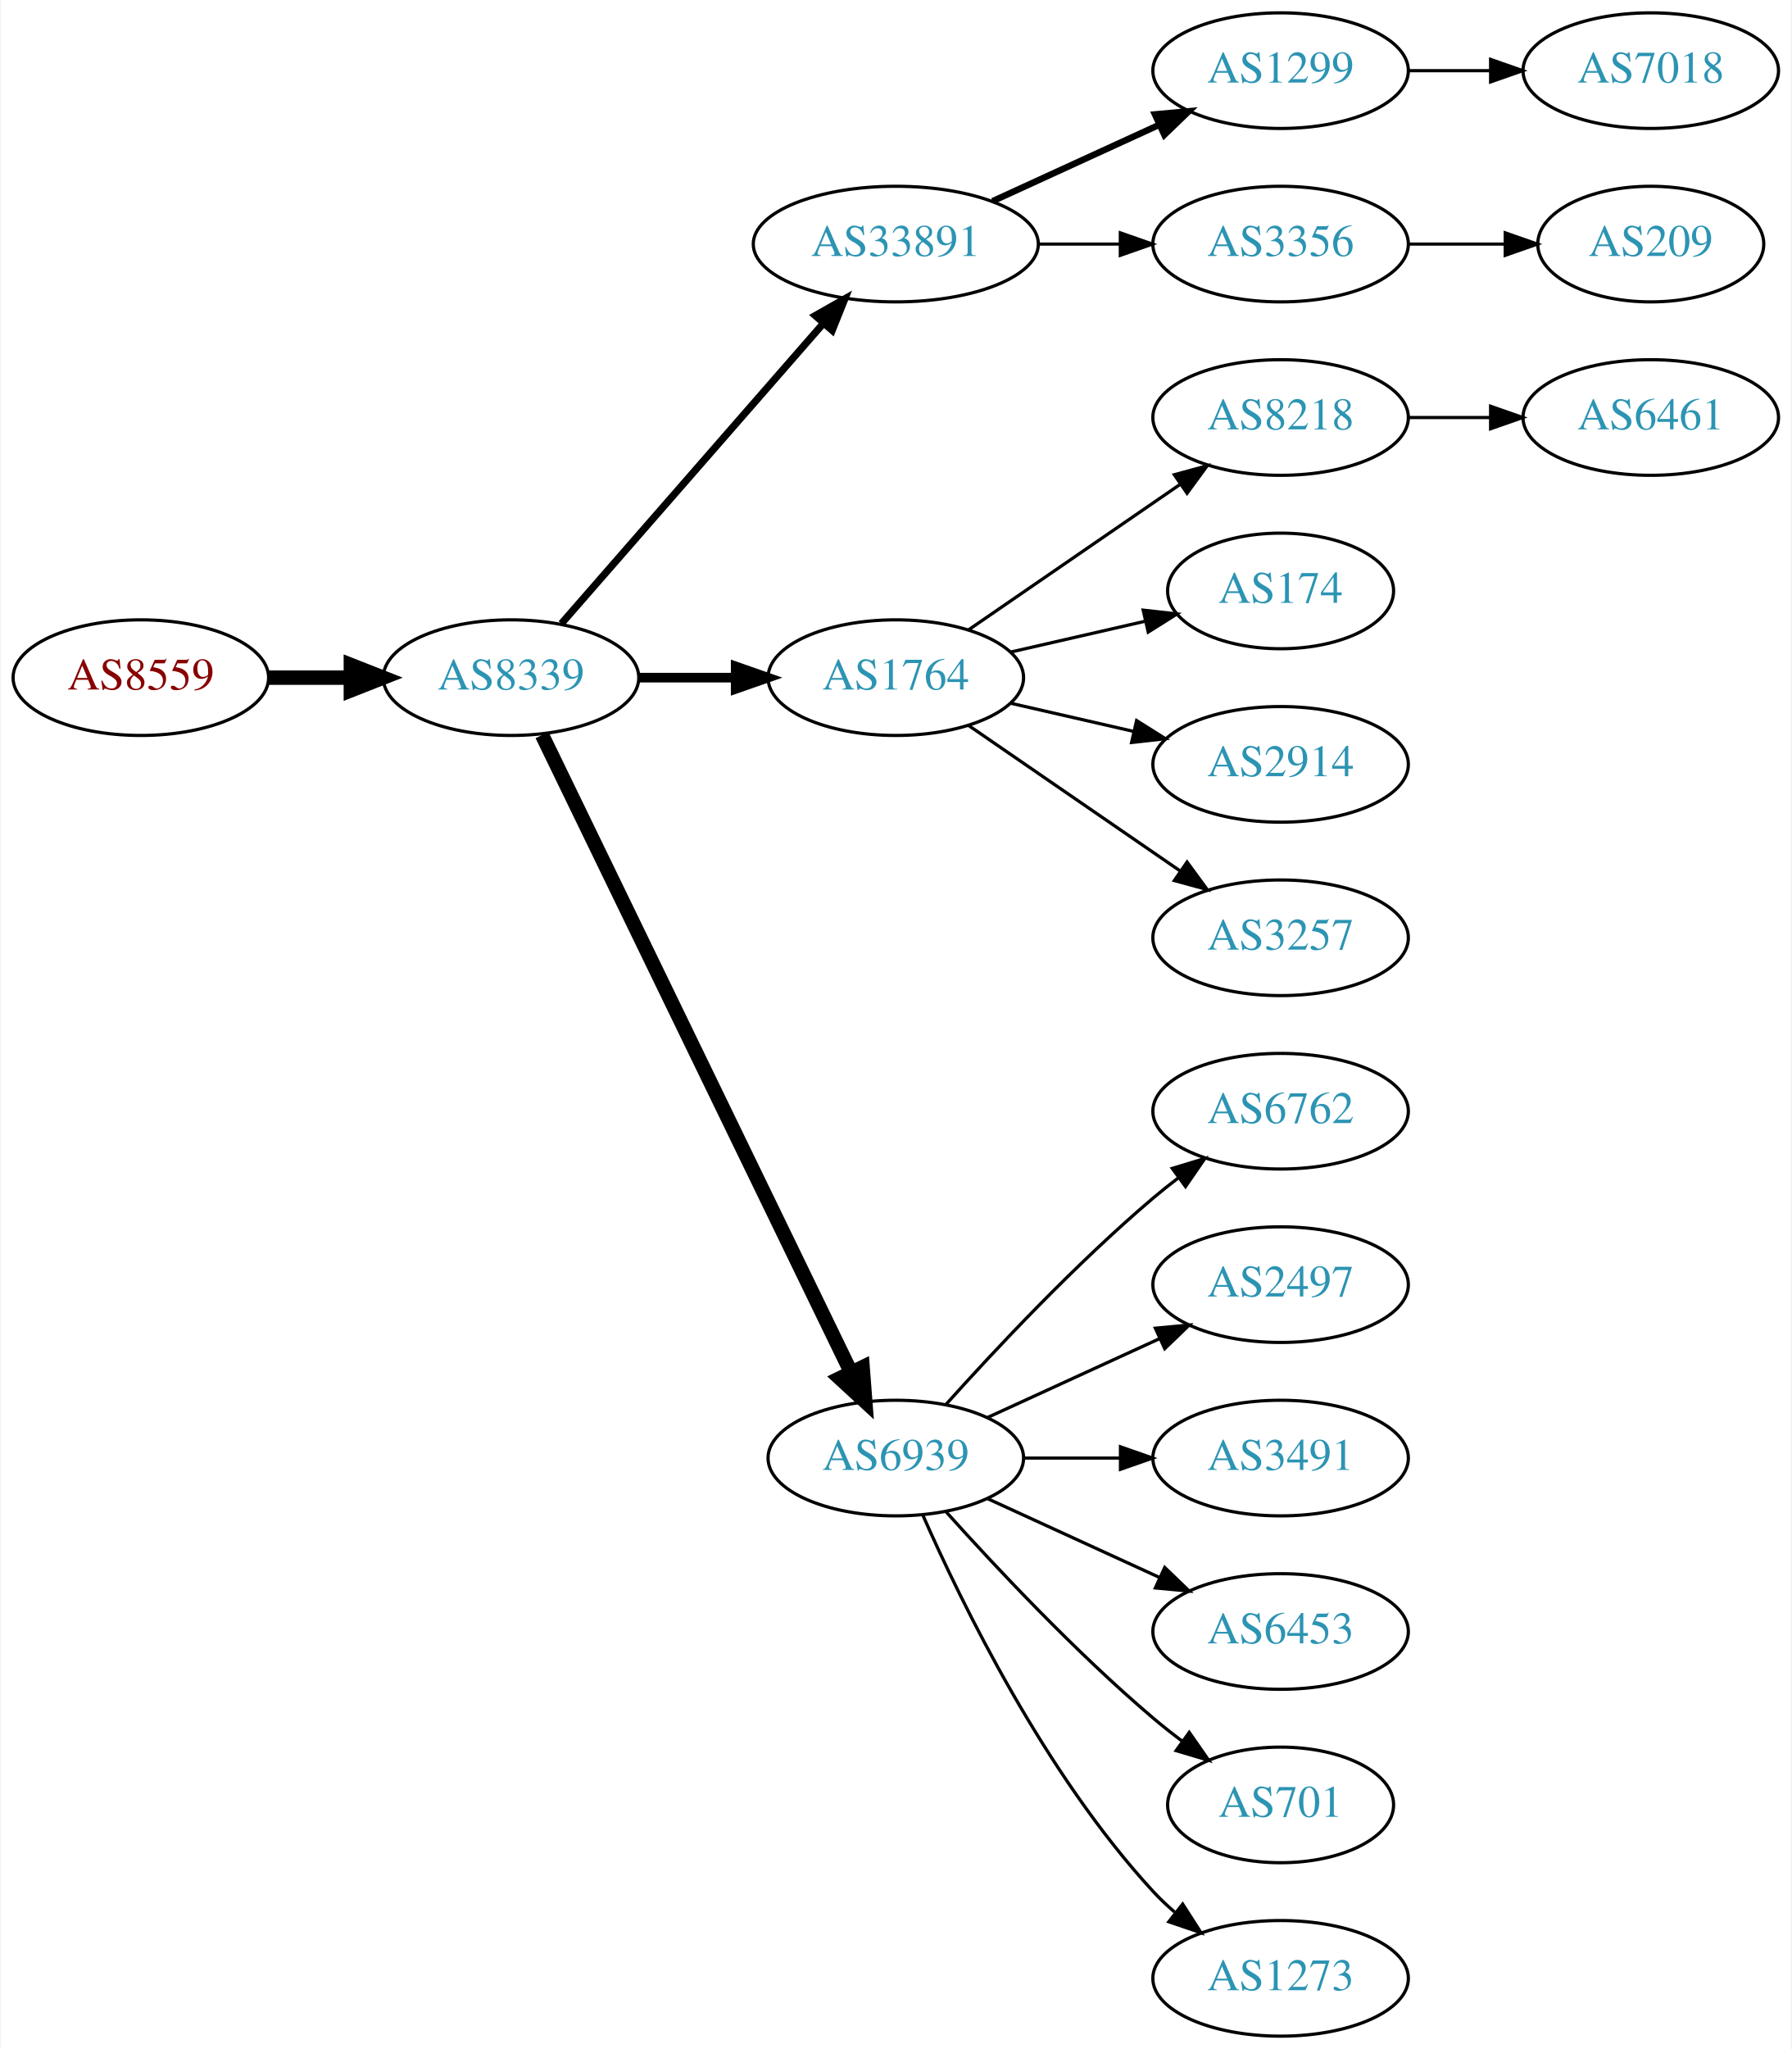
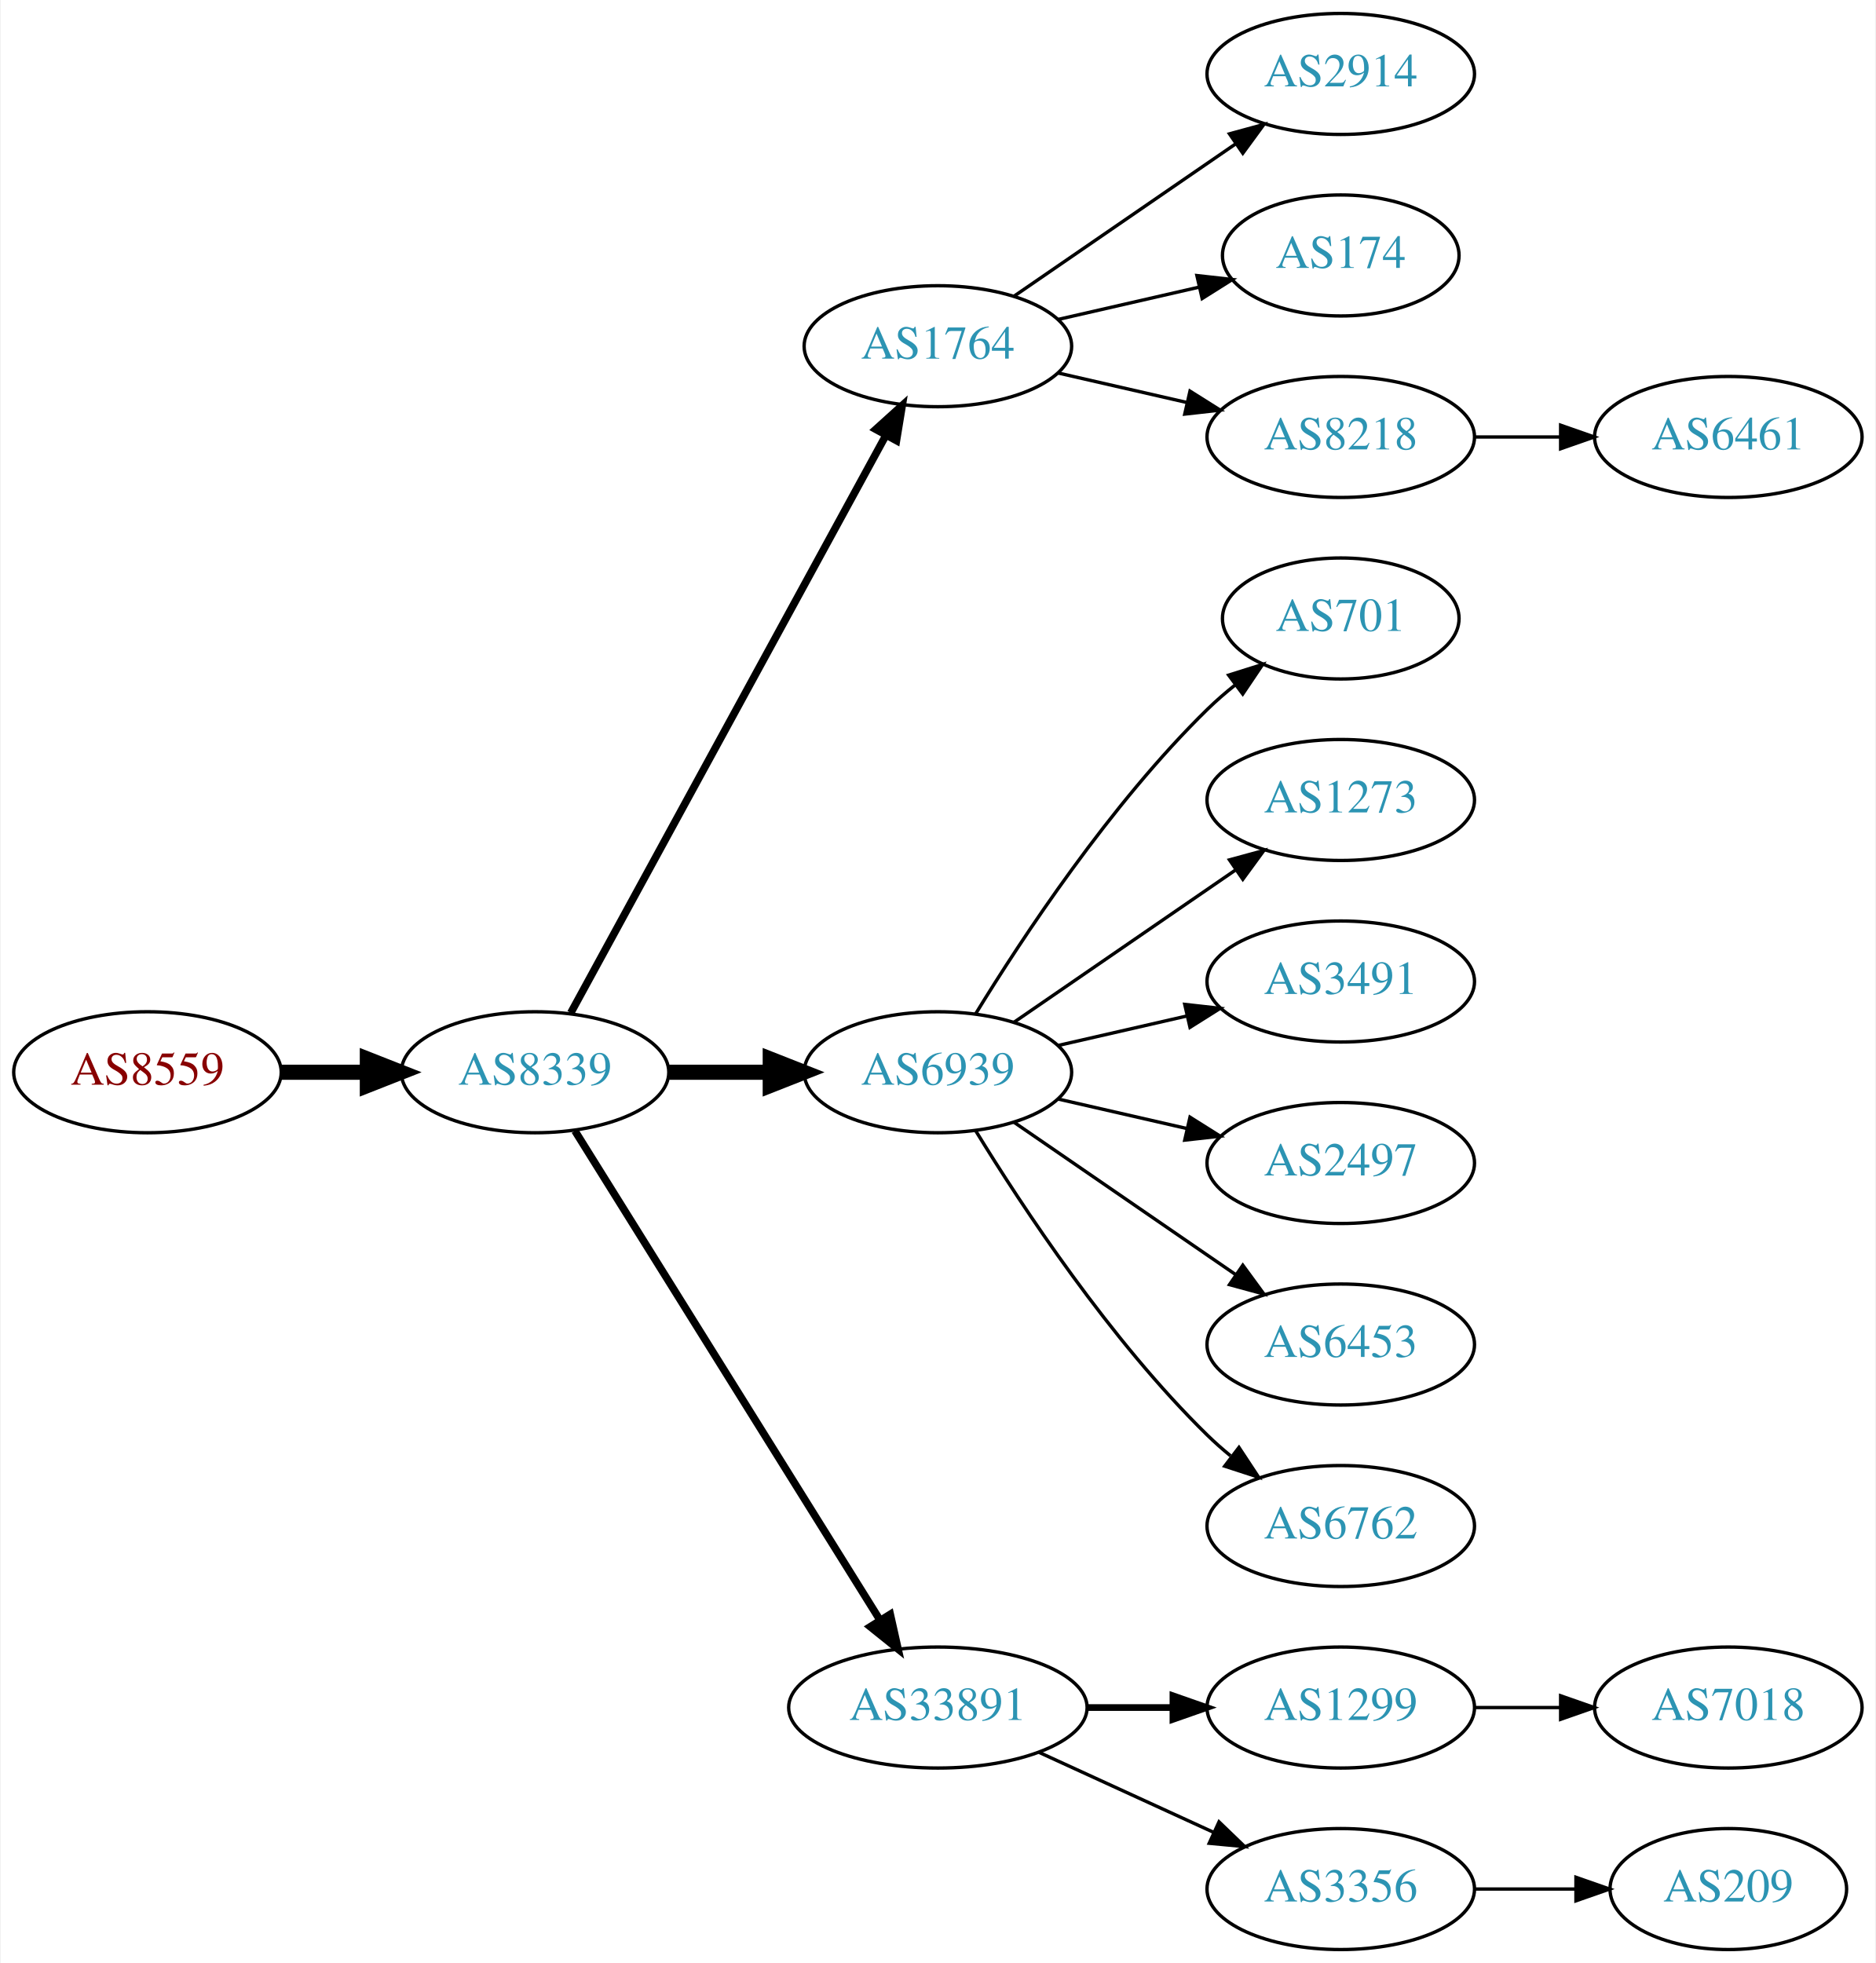
- <svg xmlns="http://www.w3.org/2000/svg" xmlns:xlink="http://www.w3.org/1999/xlink" width="558pt" height="638pt" viewBox="0.00 0.00 557.56 638.00">
-   <g id="graph0" class="graph" transform="scale(1 1) rotate(0) translate(4 634)">
-     <polygon fill="white" stroke="none" points="-4,4 -4,-634 553.564,-634 553.564,4 -4,4" />
+ <svg xmlns="http://www.w3.org/2000/svg" xmlns:xlink="http://www.w3.org/1999/xlink" width="558pt" height="584pt" viewBox="0.00 0.00 557.56 584.00">
+   <g id="graph0" class="graph" transform="scale(1 1) rotate(0) translate(4 580)">
+     <polygon fill="white" stroke="none" points="-4,4 -4,-580 553.564,-580 553.564,4 -4,4" />
    <g id="node1" class="node">
      <g id="a_node1">
        <a xlink:href="/asn/8559" xlink:title="AS8559 ~ WELLCOM [AT]">
-           <ellipse fill="#ffffff" stroke="black" cx="39.647" cy="-423" rx="39.794" ry="18" />
-           <text text-anchor="middle" x="39.647" y="-419.3" font-family="Times,serif" font-size="14.00" fill="#880000">AS8559</text>
+           <ellipse fill="#ffffff" stroke="black" cx="39.647" cy="-261" rx="39.794" ry="18" />
+           <text text-anchor="middle" x="39.647" y="-257.3" font-family="Times,serif" font-size="14.00" fill="#880000">AS8559</text>
        </a>
      </g>
    </g>
    <g id="node2" class="node">
      <g id="a_node2">
        <a xlink:href="/asn/8339" xlink:title="AS8339 ~ kabelplus GmbH [AT]">
-           <ellipse fill="#ffffff" stroke="black" cx="154.939" cy="-423" rx="39.794" ry="18" />
-           <text text-anchor="middle" x="154.939" y="-419.3" font-family="Times,serif" font-size="14.00" fill="#2c94b3">AS8339</text>
+           <ellipse fill="#ffffff" stroke="black" cx="154.939" cy="-261" rx="39.794" ry="18" />
+           <text text-anchor="middle" x="154.939" y="-257.3" font-family="Times,serif" font-size="14.00" fill="#2c94b3">AS8339</text>
        </a>
      </g>
    </g>
    <g id="edge1" class="edge">
-       <path fill="none" stroke="black" stroke-width="4.5" d="M79.319,-423C87.522,-423 96.286,-423 104.818,-423" />
-       <polygon fill="black" stroke="black" stroke-width="4.5" points="105.057,-426.938 115.057,-423 105.057,-419.063 105.057,-426.938" />
+       <path fill="none" stroke="black" stroke-width="4.5" d="M79.319,-261C87.522,-261 96.286,-261 104.818,-261" />
+       <polygon fill="black" stroke="black" stroke-width="4.5" points="105.057,-264.938 115.057,-261 105.057,-257.063 105.057,-264.938" />
    </g>
    <g id="node3" class="node">
      <g id="a_node3">
-         <a xlink:href="/asn/33891" xlink:title="AS33891 ~ CORE-BACKBONE GMBH GLOBAL NETWORK [DE]">
-           <ellipse fill="#ffffff" stroke="black" cx="274.782" cy="-558" rx="44.393" ry="18" />
-           <text text-anchor="middle" x="274.782" y="-554.3" font-family="Times,serif" font-size="14.00" fill="#2c94b3">AS33891</text>
+         <a xlink:href="/asn/1764" xlink:title="AS1764 ~ NEXTLAYER-AS [AT]">
+           <ellipse fill="#ffffff" stroke="black" cx="274.782" cy="-477" rx="39.794" ry="18" />
+           <text text-anchor="middle" x="274.782" y="-473.3" font-family="Times,serif" font-size="14.00" fill="#2c94b3">AS1764</text>
        </a>
      </g>
    </g>
    <g id="edge2" class="edge">
-       <path fill="none" stroke="black" stroke-width="2.25" d="M170.626,-439.825C191.179,-463.37 228.654,-506.302 252.331,-533.426" />
-       <polygon fill="black" stroke="black" stroke-width="2.25" points="249.697,-535.731 258.91,-540.963 254.971,-531.128 249.697,-535.731" />
+       <path fill="none" stroke="black" stroke-width="2.25" d="M165.583,-278.676C186.265,-316.584 234.977,-405.873 259.356,-450.559" />
+       <polygon fill="black" stroke="black" stroke-width="2.25" points="256.309,-452.28 264.17,-459.383 262.454,-448.928 256.309,-452.28" />
    </g>
    <g id="node4" class="node">
      <g id="a_node4">
-         <a xlink:href="/asn/1764" xlink:title="AS1764 ~ NEXTLAYER-AS [AT]">
-           <ellipse fill="#ffffff" stroke="black" cx="274.782" cy="-423" rx="39.794" ry="18" />
-           <text text-anchor="middle" x="274.782" y="-419.3" font-family="Times,serif" font-size="14.00" fill="#2c94b3">AS1764</text>
+         <a xlink:href="/asn/6939" xlink:title="AS6939 ~ Hurricane Electric LLC [US]">
+           <ellipse fill="#ffffff" stroke="black" cx="274.782" cy="-261" rx="39.794" ry="18" />
+           <text text-anchor="middle" x="274.782" y="-257.3" font-family="Times,serif" font-size="14.00" fill="#2c94b3">AS6939</text>
        </a>
      </g>
    </g>
    <g id="edge3" class="edge">
-       <path fill="none" stroke="black" stroke-width="3" d="M194.852,-423C204.405,-423 214.755,-423 224.718,-423" />
-       <polygon fill="black" stroke="black" stroke-width="3" points="224.91,-426.5 234.91,-423 224.91,-419.5 224.91,-426.5" />
+       <path fill="none" stroke="black" stroke-width="4.5" d="M194.852,-261C204.405,-261 214.755,-261 224.718,-261" />
+       <polygon fill="black" stroke="black" stroke-width="4.5" points="224.91,-264.938 234.91,-261 224.91,-257.063 224.91,-264.938" />
    </g>
    <g id="node5" class="node">
      <g id="a_node5">
-         <a xlink:href="/asn/6939" xlink:title="AS6939 ~ Hurricane Electric LLC [US]">
-           <ellipse fill="#ffffff" stroke="black" cx="274.782" cy="-180" rx="39.794" ry="18" />
-           <text text-anchor="middle" x="274.782" y="-176.3" font-family="Times,serif" font-size="14.00" fill="#2c94b3">AS6939</text>
+         <a xlink:href="/asn/33891" xlink:title="AS33891 ~ CORE-BACKBONE GMBH GLOBAL NETWORK [DE]">
+           <ellipse fill="#ffffff" stroke="black" cx="274.782" cy="-72" rx="44.393" ry="18" />
+           <text text-anchor="middle" x="274.782" y="-68.3" font-family="Times,serif" font-size="14.00" fill="#2c94b3">AS33891</text>
        </a>
      </g>
    </g>
    <g id="edge4" class="edge">
-       <path fill="none" stroke="black" stroke-width="4.5" d="M164.605,-405.132C185.085,-362.899 236.573,-256.728 260.799,-206.773" />
-       <polygon fill="black" stroke="black" stroke-width="4.5" points="264.442,-208.283 265.263,-197.567 257.357,-204.846 264.442,-208.283" />
+       <path fill="none" stroke="black" stroke-width="2.25" d="M166.815,-243.558C187.598,-210.225 233.059,-137.314 257.487,-98.134" />
+       <polygon fill="black" stroke="black" stroke-width="2.25" points="260.612,-99.737 262.933,-89.4 254.672,-96.034 260.612,-99.737" />
    </g>
    <g id="node6" class="node">
      <g id="a_node6">
-         <a xlink:href="/asn/1299" xlink:title="AS1299 ~ Telia Carrier [EU]">
-           <ellipse fill="#ffffff" stroke="black" cx="394.625" cy="-612" rx="39.794" ry="18" />
-           <text text-anchor="middle" x="394.625" y="-608.3" font-family="Times,serif" font-size="14.00" fill="#2c94b3">AS1299</text>
+         <a xlink:href="/asn/2914" xlink:title="AS2914 ~ NTT America, Inc. [US]">
+           <ellipse fill="#ffffff" stroke="black" cx="394.625" cy="-558" rx="39.794" ry="18" />
+           <text text-anchor="middle" x="394.625" y="-554.3" font-family="Times,serif" font-size="14.00" fill="#2c94b3">AS2914</text>
        </a>
      </g>
    </g>
    <g id="edge5" class="edge">
-       <path fill="none" stroke="black" stroke-width="2" d="M304.912,-571.348C320.523,-578.502 339.92,-587.391 356.593,-595.03" />
-       <polygon fill="black" stroke="black" stroke-width="2" points="355.496,-598.378 366.045,-599.362 358.412,-592.014 355.496,-598.378" />
+       <path fill="none" stroke="black" d="M297.396,-491.857C315.885,-504.565 342.698,-522.995 363.328,-537.175" />
+       <polygon fill="black" stroke="black" points="361.525,-540.183 371.748,-542.963 365.49,-534.414 361.525,-540.183" />
    </g>
    <g id="node7" class="node">
      <g id="a_node7">
-         <a xlink:href="/asn/3356" xlink:title="AS3356 ~ Level 3 Parent, LLC [US]">
-           <ellipse fill="#ffffff" stroke="black" cx="394.625" cy="-558" rx="39.794" ry="18" />
-           <text text-anchor="middle" x="394.625" y="-554.3" font-family="Times,serif" font-size="14.00" fill="#2c94b3">AS3356</text>
+         <a xlink:href="/asn/174" xlink:title="AS174 ~ Cogent Communications [US]">
+           <ellipse fill="#ffffff" stroke="black" cx="394.625" cy="-504" rx="35.194" ry="18" />
+           <text text-anchor="middle" x="394.625" y="-500.3" font-family="Times,serif" font-size="14.00" fill="#2c94b3">AS174</text>
        </a>
      </g>
    </g>
    <g id="edge6" class="edge">
-       <path fill="none" stroke="black" d="M318.993,-558C327.306,-558 336.068,-558 344.551,-558" />
-       <polygon fill="black" stroke="black" points="344.709,-561.5 354.709,-558 344.709,-554.5 344.709,-561.5" />
+       <path fill="none" stroke="black" d="M310.501,-484.955C323.594,-487.955 338.616,-491.396 352.257,-494.522" />
+       <polygon fill="black" stroke="black" points="351.835,-498.016 362.364,-496.838 353.398,-491.193 351.835,-498.016" />
+     </g>
+     <g id="node8" class="node">
+       <g id="a_node8">
+         <a xlink:href="/asn/8218" xlink:title="AS8218 ~ legacy Neotelecoms [FR]">
+           <ellipse fill="#ffffff" stroke="black" cx="394.625" cy="-450" rx="39.794" ry="18" />
+           <text text-anchor="middle" x="394.625" y="-446.3" font-family="Times,serif" font-size="14.00" fill="#2c94b3">AS8218</text>
+         </a>
+       </g>
+     </g>
+     <g id="edge7" class="edge">
+       <path fill="none" stroke="black" d="M310.501,-469.045C322.501,-466.296 336.122,-463.175 348.815,-460.267" />
+       <polygon fill="black" stroke="black" points="349.78,-463.636 358.746,-457.991 348.217,-456.813 349.78,-463.636" />
    </g>
    <g id="node9" class="node">
      <g id="a_node9">
-         <a xlink:href="/asn/8218" xlink:title="AS8218 ~ legacy Neotelecoms [FR]">
-           <ellipse fill="#ffffff" stroke="black" cx="394.625" cy="-504" rx="39.794" ry="18" />
-           <text text-anchor="middle" x="394.625" y="-500.3" font-family="Times,serif" font-size="14.00" fill="#2c94b3">AS8218</text>
+         <a xlink:href="/asn/701" xlink:title="AS701 ~ UUNET [US]">
+           <ellipse fill="#ffffff" stroke="black" cx="394.625" cy="-396" rx="35.194" ry="18" />
+           <text text-anchor="middle" x="394.625" y="-392.3" font-family="Times,serif" font-size="14.00" fill="#2c94b3">AS701</text>
        </a>
      </g>
    </g>
    <g id="edge8" class="edge">
-       <path fill="none" stroke="black" d="M297.396,-437.857C315.885,-450.565 342.698,-468.995 363.328,-483.175" />
-       <polygon fill="black" stroke="black" points="361.525,-486.183 371.748,-488.963 365.49,-480.414 361.525,-486.183" />
+       <path fill="none" stroke="black" d="M286.048,-278.44C299.856,-300.991 326.045,-340.722 354.978,-369 357.513,-371.478 360.297,-373.89 363.172,-376.188" />
+       <polygon fill="black" stroke="black" points="361.282,-379.144 371.389,-382.321 365.469,-373.535 361.282,-379.144" />
    </g>
    <g id="node10" class="node">
      <g id="a_node10">
-         <a xlink:href="/asn/174" xlink:title="AS174 ~ Cogent Communications [US]">
-           <ellipse fill="#ffffff" stroke="black" cx="394.625" cy="-450" rx="35.194" ry="18" />
-           <text text-anchor="middle" x="394.625" y="-446.3" font-family="Times,serif" font-size="14.00" fill="#2c94b3">AS174</text>
+         <a xlink:href="/asn/1273" xlink:title="AS1273 ~ Vodafone Group PLC [EU]">
+           <ellipse fill="#ffffff" stroke="black" cx="394.625" cy="-342" rx="39.794" ry="18" />
+           <text text-anchor="middle" x="394.625" y="-338.3" font-family="Times,serif" font-size="14.00" fill="#2c94b3">AS1273</text>
        </a>
      </g>
    </g>
    <g id="edge9" class="edge">
-       <path fill="none" stroke="black" d="M310.501,-430.955C323.594,-433.955 338.616,-437.396 352.257,-440.522" />
-       <polygon fill="black" stroke="black" points="351.835,-444.016 362.364,-442.838 353.398,-437.193 351.835,-444.016" />
+       <path fill="none" stroke="black" d="M297.396,-275.857C315.885,-288.565 342.698,-306.995 363.328,-321.175" />
+       <polygon fill="black" stroke="black" points="361.525,-324.183 371.748,-326.963 365.49,-318.414 361.525,-324.183" />
    </g>
    <g id="node11" class="node">
      <g id="a_node11">
-         <a xlink:href="/asn/2914" xlink:title="AS2914 ~ NTT America, Inc. [US]">
-           <ellipse fill="#ffffff" stroke="black" cx="394.625" cy="-396" rx="39.794" ry="18" />
-           <text text-anchor="middle" x="394.625" y="-392.3" font-family="Times,serif" font-size="14.00" fill="#2c94b3">AS2914</text>
+         <a xlink:href="/asn/3491" xlink:title="AS3491 ~ PCCW Global, Inc. [US]">
+           <ellipse fill="#ffffff" stroke="black" cx="394.625" cy="-288" rx="39.794" ry="18" />
+           <text text-anchor="middle" x="394.625" y="-284.3" font-family="Times,serif" font-size="14.00" fill="#2c94b3">AS3491</text>
        </a>
      </g>
    </g>
    <g id="edge10" class="edge">
-       <path fill="none" stroke="black" d="M310.501,-415.045C322.501,-412.296 336.122,-409.175 348.815,-406.267" />
-       <polygon fill="black" stroke="black" points="349.78,-409.636 358.746,-403.991 348.217,-402.813 349.78,-409.636" />
+       <path fill="none" stroke="black" d="M310.501,-268.955C322.501,-271.704 336.122,-274.825 348.815,-277.733" />
+       <polygon fill="black" stroke="black" points="348.217,-281.187 358.746,-280.009 349.78,-274.364 348.217,-281.187" />
    </g>
    <g id="node12" class="node">
      <g id="a_node12">
-         <a xlink:href="/asn/3257" xlink:title="AS3257 ~ GTT [DE]">
-           <ellipse fill="#ffffff" stroke="black" cx="394.625" cy="-342" rx="39.794" ry="18" />
-           <text text-anchor="middle" x="394.625" y="-338.3" font-family="Times,serif" font-size="14.00" fill="#2c94b3">AS3257</text>
+         <a xlink:href="/asn/2497" xlink:title="AS2497 ~ Internet Initiative Japan Inc. [JP]">
+           <ellipse fill="#ffffff" stroke="black" cx="394.625" cy="-234" rx="39.794" ry="18" />
+           <text text-anchor="middle" x="394.625" y="-230.3" font-family="Times,serif" font-size="14.00" fill="#2c94b3">AS2497</text>
        </a>
      </g>
    </g>
    <g id="edge11" class="edge">
-       <path fill="none" stroke="black" d="M297.396,-408.143C315.885,-395.435 342.698,-377.005 363.328,-362.825" />
-       <polygon fill="black" stroke="black" points="365.49,-365.586 371.748,-357.037 361.525,-359.817 365.49,-365.586" />
+       <path fill="none" stroke="black" d="M310.501,-253.045C322.501,-250.296 336.122,-247.175 348.815,-244.267" />
+       <polygon fill="black" stroke="black" points="349.78,-247.636 358.746,-241.991 348.217,-240.813 349.78,-247.636" />
+     </g>
+     <g id="node13" class="node">
+       <g id="a_node13">
+         <a xlink:href="/asn/6453" xlink:title="AS6453 ~ TATA COMMUNICATIONS (AMERICA) INC [US]">
+           <ellipse fill="#ffffff" stroke="black" cx="394.625" cy="-180" rx="39.794" ry="18" />
+           <text text-anchor="middle" x="394.625" y="-176.3" font-family="Times,serif" font-size="14.00" fill="#2c94b3">AS6453</text>
+         </a>
+       </g>
+     </g>
+     <g id="edge12" class="edge">
+       <path fill="none" stroke="black" d="M297.396,-246.143C315.885,-233.435 342.698,-215.005 363.328,-200.825" />
+       <polygon fill="black" stroke="black" points="365.49,-203.586 371.748,-195.037 361.525,-197.817 365.49,-203.586" />
    </g>
    <g id="node14" class="node">
      <g id="a_node14">
        <a xlink:href="/asn/6762" xlink:title="AS6762 ~ TELECOM ITALIA SPARKLE S.p.A. [IT]">
-           <ellipse fill="#ffffff" stroke="black" cx="394.625" cy="-288" rx="39.794" ry="18" />
-           <text text-anchor="middle" x="394.625" y="-284.3" font-family="Times,serif" font-size="14.00" fill="#2c94b3">AS6762</text>
+           <ellipse fill="#ffffff" stroke="black" cx="394.625" cy="-126" rx="39.794" ry="18" />
+           <text text-anchor="middle" x="394.625" y="-122.3" font-family="Times,serif" font-size="14.00" fill="#2c94b3">AS6762</text>
        </a>
      </g>
    </g>
    <g id="edge13" class="edge">
-       <path fill="none" stroke="black" d="M290.428,-196.725C305.729,-213.765 330.826,-240.523 354.978,-261 357.475,-263.117 360.136,-265.232 362.847,-267.293" />
-       <polygon fill="black" stroke="black" points="360.884,-270.194 371.023,-273.266 365.013,-264.541 360.884,-270.194" />
+       <path fill="none" stroke="black" d="M286.048,-243.56C299.856,-221.009 326.045,-181.278 354.978,-153 357.118,-150.908 359.435,-148.863 361.835,-146.894" />
+       <polygon fill="black" stroke="black" points="364.346,-149.382 370.177,-140.536 360.102,-143.815 364.346,-149.382" />
+     </g>
+     <g id="node16" class="node">
+       <g id="a_node16">
+         <a xlink:href="/asn/1299" xlink:title="AS1299 ~ Telia Carrier [EU]">
+           <ellipse fill="#ffffff" stroke="black" cx="394.625" cy="-72" rx="39.794" ry="18" />
+           <text text-anchor="middle" x="394.625" y="-68.3" font-family="Times,serif" font-size="14.00" fill="#2c94b3">AS1299</text>
+         </a>
+       </g>
+     </g>
+     <g id="edge15" class="edge">
+       <path fill="none" stroke="black" stroke-width="2" d="M318.993,-72C327.306,-72 336.068,-72 344.551,-72" />
+       <polygon fill="black" stroke="black" stroke-width="2" points="344.709,-75.5 354.709,-72 344.709,-68.5 344.709,-75.5" />
+     </g>
+     <g id="node17" class="node">
+       <g id="a_node17">
+         <a xlink:href="/asn/3356" xlink:title="AS3356 ~ Level 3 Parent, LLC [US]">
+           <ellipse fill="#ffffff" stroke="black" cx="394.625" cy="-18" rx="39.794" ry="18" />
+           <text text-anchor="middle" x="394.625" y="-14.3" font-family="Times,serif" font-size="14.00" fill="#2c94b3">AS3356</text>
+         </a>
+       </g>
+     </g>
+     <g id="edge16" class="edge">
+       <path fill="none" stroke="black" d="M304.912,-58.652C320.523,-51.498 339.92,-42.609 356.593,-34.969" />
+       <polygon fill="black" stroke="black" points="358.412,-37.986 366.045,-30.638 355.496,-31.622 358.412,-37.986" />
    </g>
    <g id="node15" class="node">
      <g id="a_node15">
-         <a xlink:href="/asn/2497" xlink:title="AS2497 ~ Internet Initiative Japan Inc. [JP]">
-           <ellipse fill="#ffffff" stroke="black" cx="394.625" cy="-234" rx="39.794" ry="18" />
-           <text text-anchor="middle" x="394.625" y="-230.3" font-family="Times,serif" font-size="14.00" fill="#2c94b3">AS2497</text>
+         <a xlink:href="/asn/6461" xlink:title="AS6461 ~ Zayo Bandwidth [US]">
+           <ellipse fill="#ffffff" stroke="black" cx="509.918" cy="-450" rx="39.794" ry="18" />
+           <text text-anchor="middle" x="509.918" y="-446.3" font-family="Times,serif" font-size="14.00" fill="#2c94b3">AS6461</text>
        </a>
      </g>
    </g>
    <g id="edge14" class="edge">
-       <path fill="none" stroke="black" d="M303.411,-192.661C319.368,-199.973 339.638,-209.261 356.921,-217.181" />
-       <polygon fill="black" stroke="black" points="355.62,-220.435 366.169,-221.419 358.536,-214.071 355.62,-220.435" />
-     </g>
-     <g id="node16" class="node">
-       <g id="a_node16">
-         <a xlink:href="/asn/3491" xlink:title="AS3491 ~ PCCW Global, Inc. [US]">
-           <ellipse fill="#ffffff" stroke="black" cx="394.625" cy="-180" rx="39.794" ry="18" />
-           <text text-anchor="middle" x="394.625" y="-176.3" font-family="Times,serif" font-size="14.00" fill="#2c94b3">AS3491</text>
-         </a>
-       </g>
-     </g>
-     <g id="edge15" class="edge">
-       <path fill="none" stroke="black" d="M314.695,-180C324.248,-180 334.598,-180 344.56,-180" />
-       <polygon fill="black" stroke="black" points="344.753,-183.5 354.753,-180 344.753,-176.5 344.753,-183.5" />
-     </g>
-     <g id="node17" class="node">
-       <g id="a_node17">
-         <a xlink:href="/asn/6453" xlink:title="AS6453 ~ TATA COMMUNICATIONS (AMERICA) INC [US]">
-           <ellipse fill="#ffffff" stroke="black" cx="394.625" cy="-126" rx="39.794" ry="18" />
-           <text text-anchor="middle" x="394.625" y="-122.3" font-family="Times,serif" font-size="14.00" fill="#2c94b3">AS6453</text>
-         </a>
-       </g>
-     </g>
-     <g id="edge16" class="edge">
-       <path fill="none" stroke="black" d="M303.411,-167.339C319.368,-160.027 339.638,-150.739 356.921,-142.819" />
-       <polygon fill="black" stroke="black" points="358.536,-145.929 366.169,-138.581 355.62,-139.565 358.536,-145.929" />
+       <path fill="none" stroke="black" d="M434.297,-450C442.5,-450 451.264,-450 459.796,-450" />
+       <polygon fill="black" stroke="black" points="460.035,-453.5 470.035,-450 460.035,-446.5 460.035,-453.5" />
    </g>
    <g id="node18" class="node">
      <g id="a_node18">
-         <a xlink:href="/asn/701" xlink:title="AS701 ~ UUNET [US]">
-           <ellipse fill="#ffffff" stroke="black" cx="394.625" cy="-72" rx="35.194" ry="18" />
-           <text text-anchor="middle" x="394.625" y="-68.3" font-family="Times,serif" font-size="14.00" fill="#2c94b3">AS701</text>
+         <a xlink:href="/asn/7018" xlink:title="AS7018 ~ AT&amp;T Services, Inc. [US]">
+           <ellipse fill="#ffffff" stroke="black" cx="509.918" cy="-72" rx="39.794" ry="18" />
+           <text text-anchor="middle" x="509.918" y="-68.3" font-family="Times,serif" font-size="14.00" fill="#2c94b3">AS7018</text>
        </a>
      </g>
    </g>
    <g id="edge17" class="edge">
-       <path fill="none" stroke="black" d="M290.428,-163.275C305.729,-146.235 330.826,-119.477 354.978,-99 357.83,-96.582 360.895,-94.167 364.007,-91.831" />
-       <polygon fill="black" stroke="black" points="366.18,-94.578 372.235,-85.884 362.08,-88.905 366.18,-94.578" />
+       <path fill="none" stroke="black" d="M434.297,-72C442.5,-72 451.264,-72 459.796,-72" />
+       <polygon fill="black" stroke="black" points="460.035,-75.5 470.035,-72 460.035,-68.5 460.035,-75.5" />
    </g>
    <g id="node19" class="node">
      <g id="a_node19">
-         <a xlink:href="/asn/1273" xlink:title="AS1273 ~ Vodafone Group PLC [EU]">
-           <ellipse fill="#ffffff" stroke="black" cx="394.625" cy="-18" rx="39.794" ry="18" />
-           <text text-anchor="middle" x="394.625" y="-14.3" font-family="Times,serif" font-size="14.00" fill="#2c94b3">AS1273</text>
+         <a xlink:href="/asn/209" xlink:title="AS209 ~ CenturyLink Communications, LLC [US]">
+           <ellipse fill="#ffffff" stroke="black" cx="509.918" cy="-18" rx="35.194" ry="18" />
+           <text text-anchor="middle" x="509.918" y="-14.3" font-family="Times,serif" font-size="14.00" fill="#2c94b3">AS209</text>
        </a>
      </g>
    </g>
    <g id="edge18" class="edge">
-       <path fill="none" stroke="black" d="M283.198,-162.239C295.266,-134.817 321.237,-81.528 354.978,-45 357.009,-42.802 359.247,-40.681 361.594,-38.66" />
-       <polygon fill="black" stroke="black" points="364.121,-41.126 369.838,-32.206 359.806,-35.614 364.121,-41.126" />
-     </g>
-     <g id="node20" class="node">
-       <g id="a_node20">
-         <a xlink:href="/asn/7018" xlink:title="AS7018 ~ AT&amp;T Services, Inc. [US]">
-           <ellipse fill="#ffffff" stroke="black" cx="509.918" cy="-612" rx="39.794" ry="18" />
-           <text text-anchor="middle" x="509.918" y="-608.3" font-family="Times,serif" font-size="14.00" fill="#2c94b3">AS7018</text>
-         </a>
-       </g>
-     </g>
-     <g id="edge19" class="edge">
-       <path fill="none" stroke="black" d="M434.297,-612C442.5,-612 451.264,-612 459.796,-612" />
-       <polygon fill="black" stroke="black" points="460.035,-615.5 470.035,-612 460.035,-608.5 460.035,-615.5" />
-     </g>
-     <g id="node8" class="node">
-       <g id="a_node8">
-         <a xlink:href="/asn/209" xlink:title="AS209 ~ CenturyLink Communications, LLC [US]">
-           <ellipse fill="#ffffff" stroke="black" cx="509.918" cy="-558" rx="35.194" ry="18" />
-           <text text-anchor="middle" x="509.918" y="-554.3" font-family="Times,serif" font-size="14.00" fill="#2c94b3">AS209</text>
-         </a>
-       </g>
-     </g>
-     <g id="edge7" class="edge">
-       <path fill="none" stroke="black" d="M434.297,-558C444.002,-558 454.493,-558 464.456,-558" />
-       <polygon fill="black" stroke="black" points="464.592,-561.5 474.592,-558 464.592,-554.5 464.592,-561.5" />
-     </g>
-     <g id="node13" class="node">
-       <g id="a_node13">
-         <a xlink:href="/asn/6461" xlink:title="AS6461 ~ Zayo Bandwidth [US]">
-           <ellipse fill="#ffffff" stroke="black" cx="509.918" cy="-504" rx="39.794" ry="18" />
-           <text text-anchor="middle" x="509.918" y="-500.3" font-family="Times,serif" font-size="14.00" fill="#2c94b3">AS6461</text>
-         </a>
-       </g>
-     </g>
-     <g id="edge12" class="edge">
-       <path fill="none" stroke="black" d="M434.297,-504C442.5,-504 451.264,-504 459.796,-504" />
-       <polygon fill="black" stroke="black" points="460.035,-507.5 470.035,-504 460.035,-500.5 460.035,-507.5" />
+       <path fill="none" stroke="black" d="M434.297,-18C444.002,-18 454.493,-18 464.456,-18" />
+       <polygon fill="black" stroke="black" points="464.592,-21.5 474.592,-18 464.592,-14.5 464.592,-21.5" />
    </g>
  </g>
</svg>
